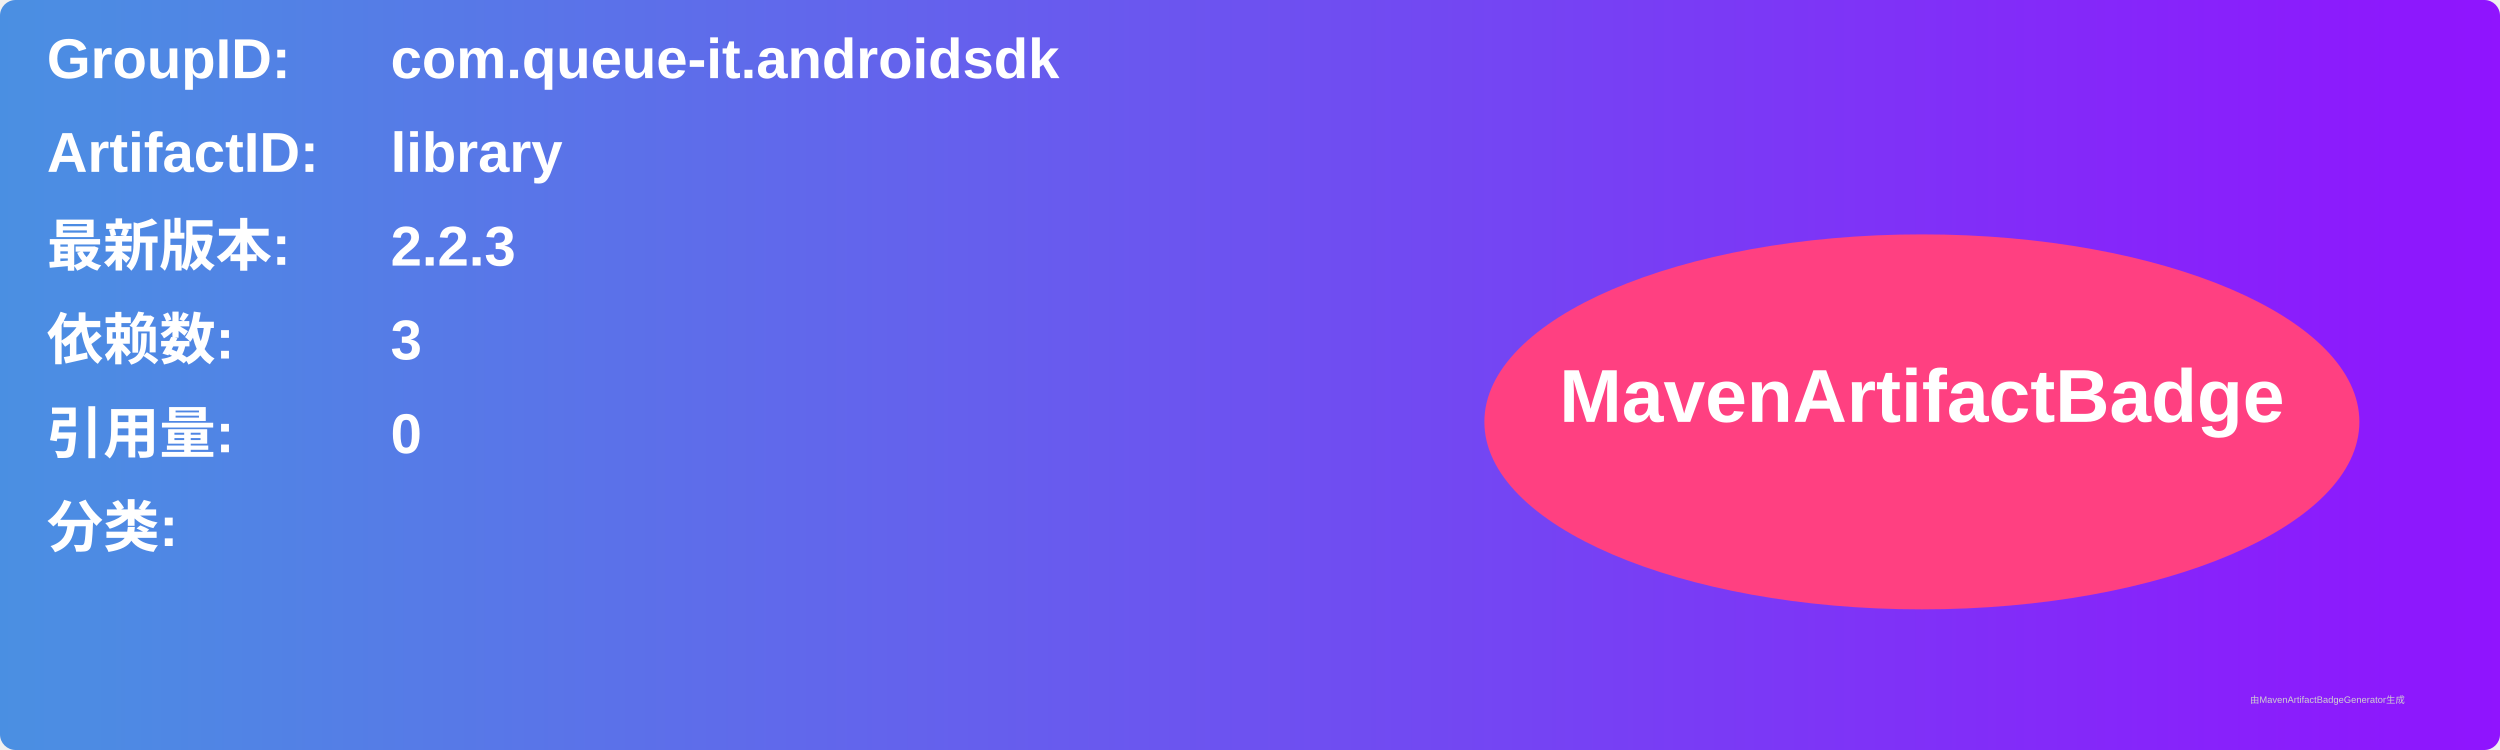
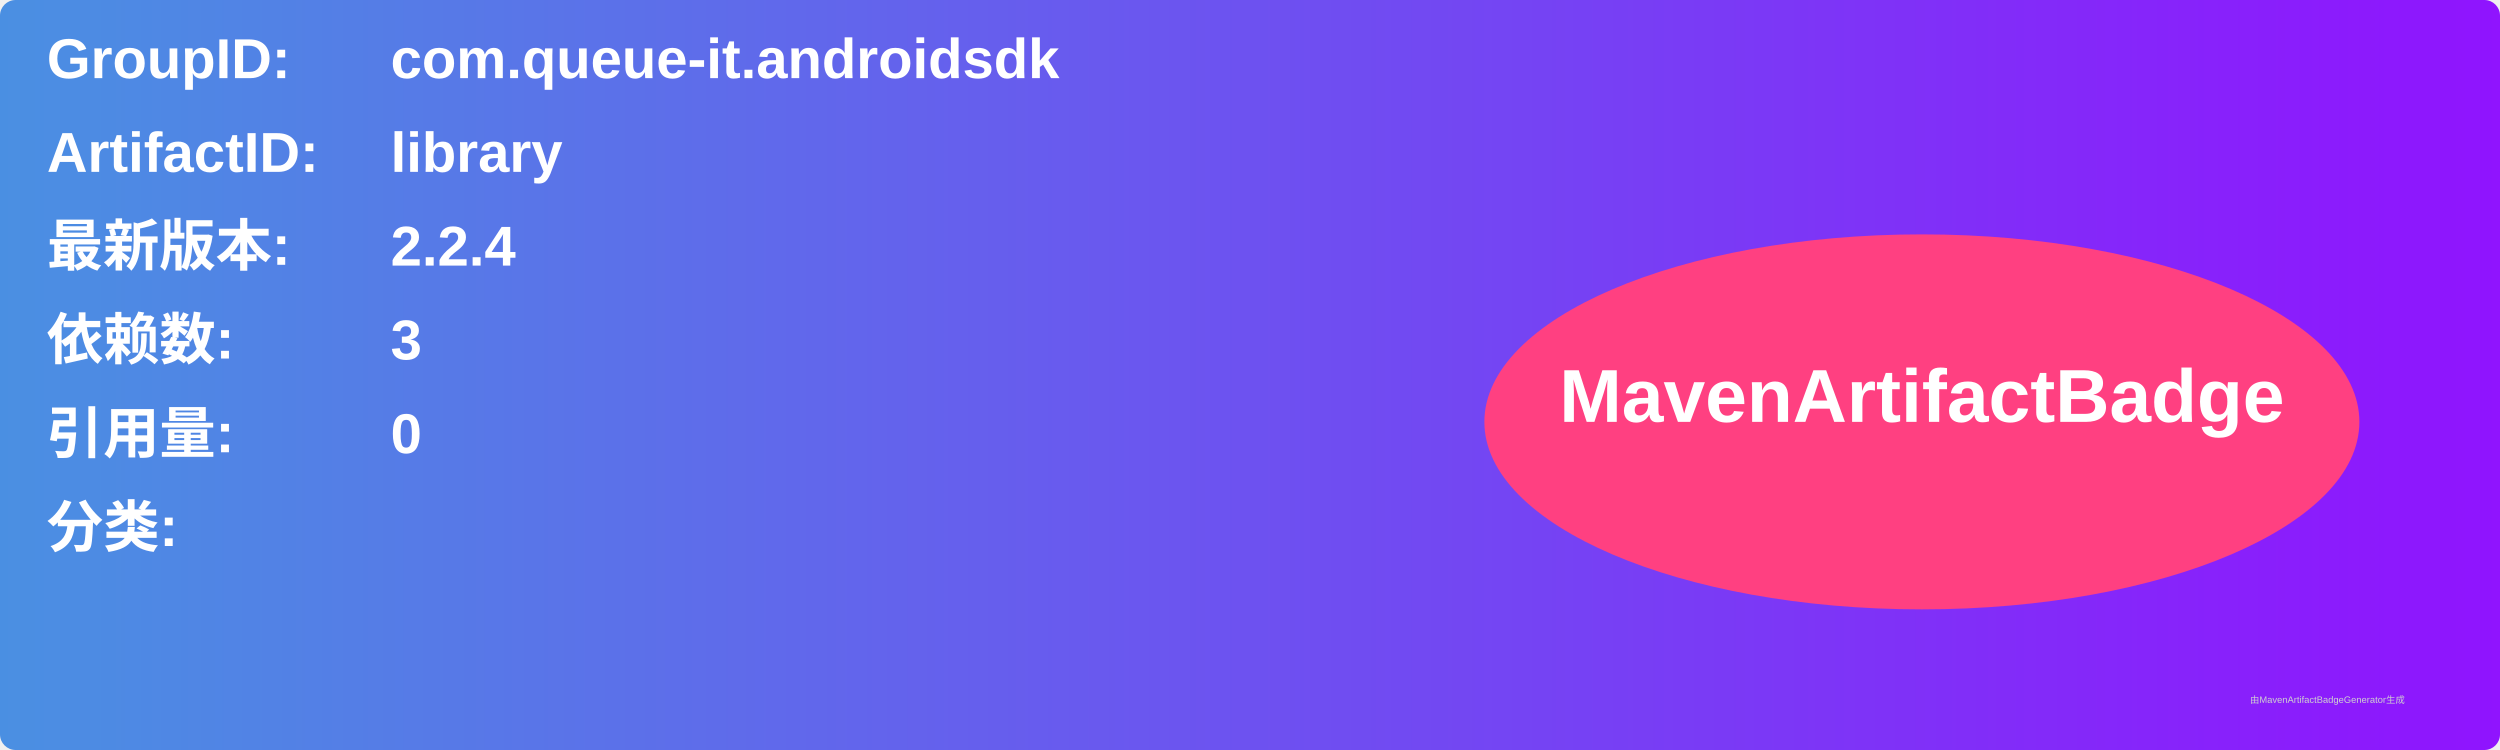
<svg xmlns="http://www.w3.org/2000/svg" width="800" height="240" viewBox="0 0 800 240">
  <linearGradient id="grad" x1="0%" y1="0%" x2="100%" y2="0%">
    <stop offset="0%" stop-color="#4a90e2" />
    <stop offset="100%" stop-color="#9013fe" />
  </linearGradient>
  <rect width="100%" height="100%" rx="5" ry="5" fill="url(#grad)" />
  <g transform="translate(15, 15)">
    <text x="0" y="10" font-family="Arial" font-size="18" fill="white" font-weight="bold" width="260">GroupID:</text>
    <text x="110" y="10" font-family="Arial" font-size="18" fill="white" font-weight="bold" width="460">com.queue-it.androidsdk</text>
    <text x="0" y="40" font-family="Arial" font-size="18" fill="white" font-weight="bold" width="260">ArtifactID:</text>
    <text x="110" y="40" font-family="Arial" font-size="18" fill="white" font-weight="bold" width="460">library</text>
    <text x="0" y="70" font-family="Arial" font-size="18" fill="white" font-weight="bold">最新版本:</text>
    <text x="110" y="70" font-family="Arial" font-size="18" fill="white" font-weight="bold">
-       <tspan font-weight="bold">2.2.3</tspan>
+       <tspan font-weight="bold">2.2.4</tspan>
    </text>
    <text x="0" y="100" font-family="Arial" font-size="18" fill="white" font-weight="bold">依赖数: </text>
    <text x="110" y="100" font-family="Arial" font-size="18" fill="white">
      <tspan font-weight="bold">3</tspan>
    </text>
    <text x="0" y="130" font-family="Arial" font-size="18" fill="white" font-weight="bold">引用量: </text>
    <text x="110" y="130" font-family="Arial" font-size="18" fill="white">
      <tspan font-weight="bold">0</tspan>
    </text>
    <text x="0" y="160" font-family="Arial" font-size="18" fill="white" font-weight="bold">分类:</text>
    <text x="10" y="190" font-family="Arial" font-size="10" fill="white">
      <tspan font-weight="bold" />
    </text>
    <ellipse cx="600" cy="120" rx="140" ry="60" fill="#ff4081" />
    <text x="600" y="120" text-anchor="middle" font-family="Arial" font-size="24" fill="white" font-weight="bold">MavenArtifactBadge</text>
  </g>
  <text x="720" y="225" font-family="Arial" font-size="3" fill="#d0d0d0">由MavenArtifactBadgeGenerator生成</text>
</svg>
